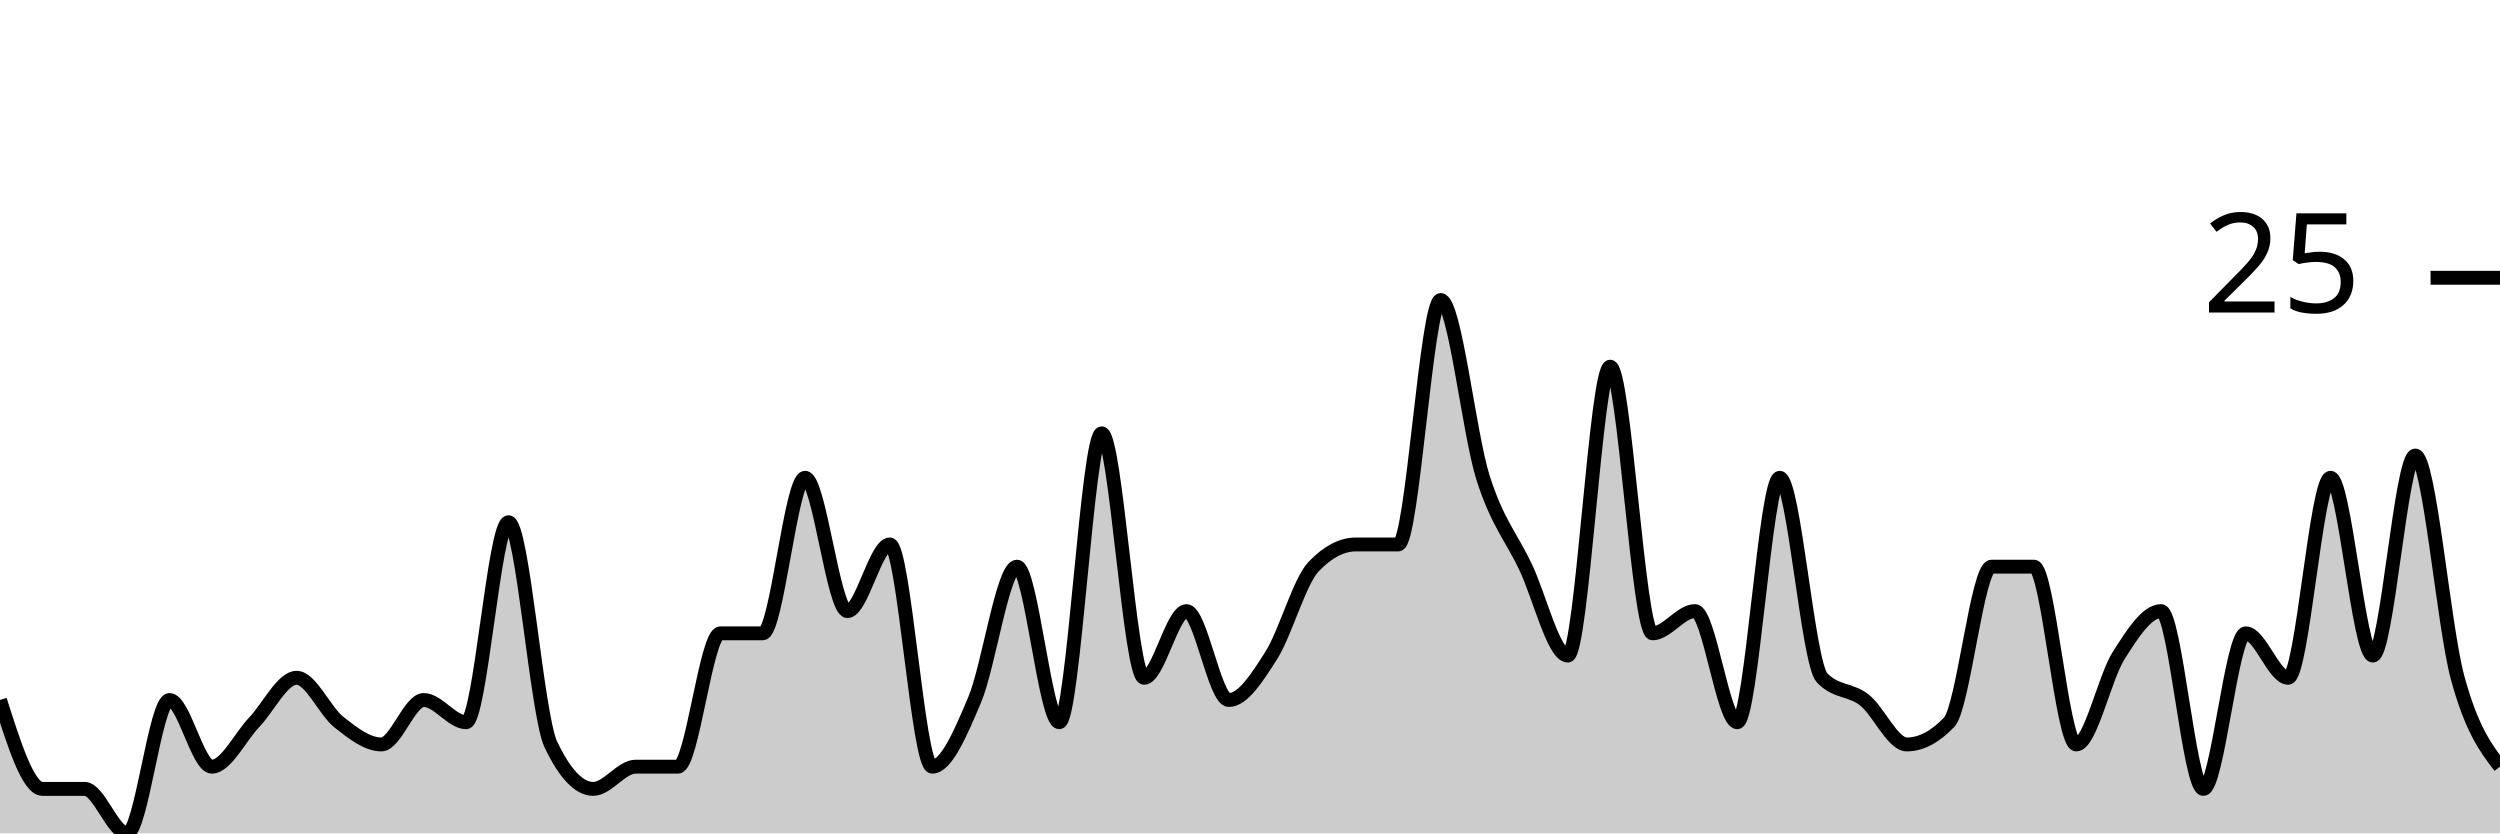
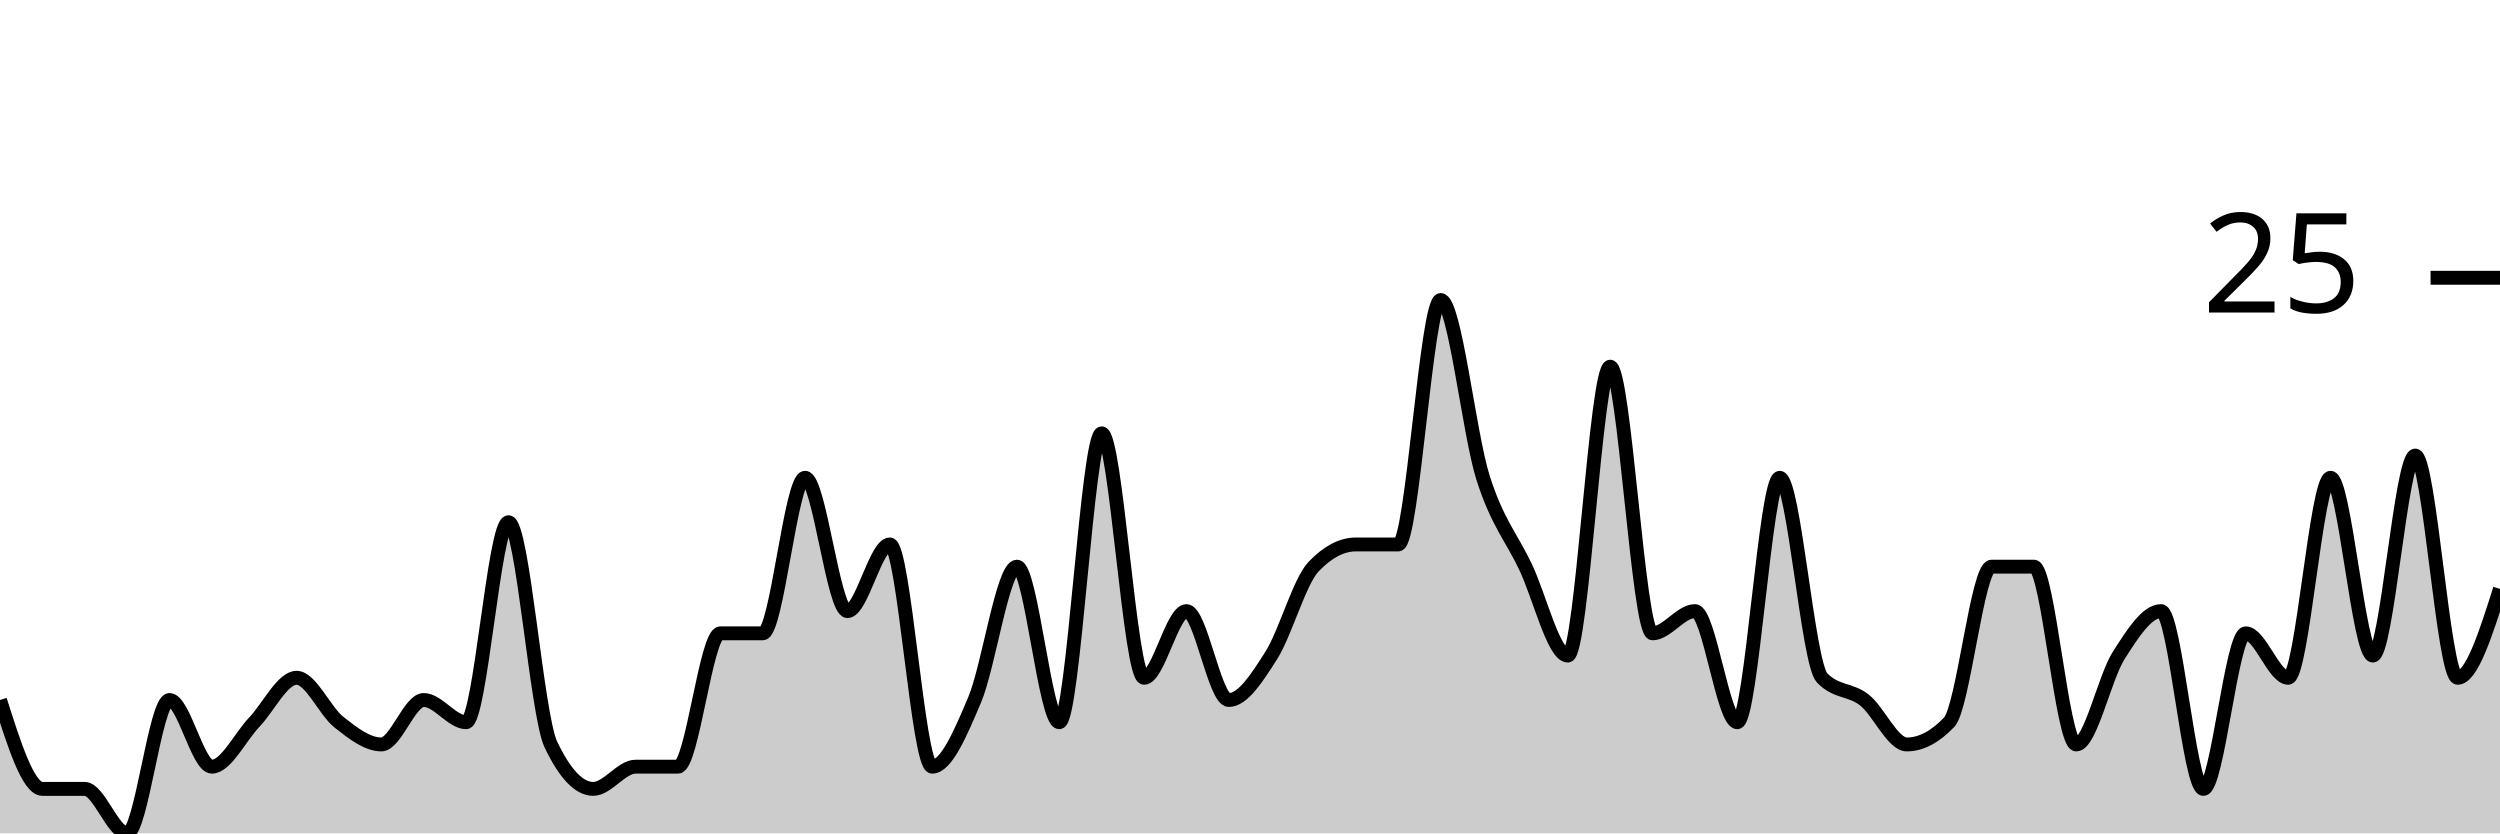
<svg xmlns="http://www.w3.org/2000/svg" viewBox="0 0 180 60">
  <g transform="translate(0,20)">
-     <path class="area" fill="rgba(0, 0, 0, 0.2)" d="M0,30.4C1.017,33.6,2.034,36.8,3.051,36.8C4.068,36.8,5.085,36.8,6.102,36.8C7.119,36.8,8.136,40,9.153,40C10.169,40,11.186,30.4,12.203,30.4C13.22,30.4,14.237,35.2,15.254,35.2C16.271,35.2,17.288,33.067,18.305,32C19.322,30.933,20.339,28.8,21.356,28.8C22.373,28.8,23.39,31.2,24.407,32C25.424,32.8,26.441,33.6,27.458,33.6C28.475,33.6,29.492,30.4,30.508,30.4C31.525,30.4,32.542,32,33.559,32C34.576,32,35.593,17.6,36.61,17.6C37.627,17.6,38.644,31.467,39.661,33.6C40.678,35.733,41.695,36.8,42.712,36.8C43.729,36.8,44.746,35.2,45.763,35.2C46.78,35.2,47.797,35.2,48.814,35.2C49.831,35.2,50.847,25.6,51.864,25.6C52.881,25.6,53.898,25.6,54.915,25.6C55.932,25.6,56.949,14.4,57.966,14.4C58.983,14.4,60,24,61.017,24C62.034,24,63.051,19.2,64.068,19.2C65.085,19.2,66.102,35.2,67.119,35.2C68.136,35.2,69.153,32.8,70.169,30.4C71.186,28,72.203,20.8,73.22,20.8C74.237,20.8,75.254,32,76.271,32C77.288,32,78.305,11.2,79.322,11.2C80.339,11.2,81.356,28.8,82.373,28.8C83.39,28.8,84.407,24,85.424,24C86.441,24,87.458,30.4,88.475,30.4C89.492,30.4,90.508,28.8,91.525,27.2C92.542,25.6,93.559,21.867,94.576,20.8C95.593,19.733,96.61,19.2,97.627,19.2C98.644,19.2,99.661,19.2,100.678,19.2C101.695,19.2,102.712,1.6,103.729,1.6C104.746,1.6,105.763,11.2,106.78,14.4C107.797,17.6,108.814,18.667,109.831,20.8C110.847,22.933,111.864,27.2,112.881,27.2C113.898,27.2,114.915,6.4,115.932,6.4C116.949,6.4,117.966,25.6,118.983,25.6C120,25.6,121.017,24,122.034,24C123.051,24,124.068,32,125.085,32C126.102,32,127.119,14.4,128.136,14.4C129.153,14.4,130.169,27.733,131.186,28.8C132.203,29.867,133.22,29.6,134.237,30.4C135.254,31.2,136.271,33.6,137.288,33.6C138.305,33.6,139.322,33.067,140.339,32C141.356,30.933,142.373,20.8,143.39,20.8C144.407,20.8,145.424,20.8,146.441,20.8C147.458,20.8,148.475,33.6,149.492,33.6C150.508,33.6,151.525,28.8,152.542,27.2C153.559,25.6,154.576,24,155.593,24C156.61,24,157.627,36.8,158.644,36.8C159.661,36.8,160.678,25.6,161.695,25.6C162.712,25.6,163.729,28.8,164.746,28.8C165.763,28.8,166.78,14.4,167.797,14.4C168.814,14.4,169.831,27.2,170.847,27.2C171.864,27.2,172.881,12.8,173.898,12.8C174.915,12.8,175.932,25.067,176.949,28.8C177.966,32.533,178.983,33.867,180,35.2L180,40C178.983,40,177.966,40,176.949,40C175.932,40,174.915,40,173.898,40C172.881,40,171.864,40,170.847,40C169.831,40,168.814,40,167.797,40C166.78,40,165.763,40,164.746,40C163.729,40,162.712,40,161.695,40C160.678,40,159.661,40,158.644,40C157.627,40,156.61,40,155.593,40C154.576,40,153.559,40,152.542,40C151.525,40,150.508,40,149.492,40C148.475,40,147.458,40,146.441,40C145.424,40,144.407,40,143.39,40C142.373,40,141.356,40,140.339,40C139.322,40,138.305,40,137.288,40C136.271,40,135.254,40,134.237,40C133.22,40,132.203,40,131.186,40C130.169,40,129.153,40,128.136,40C127.119,40,126.102,40,125.085,40C124.068,40,123.051,40,122.034,40C121.017,40,120,40,118.983,40C117.966,40,116.949,40,115.932,40C114.915,40,113.898,40,112.881,40C111.864,40,110.847,40,109.831,40C108.814,40,107.797,40,106.78,40C105.763,40,104.746,40,103.729,40C102.712,40,101.695,40,100.678,40C99.661,40,98.644,40,97.627,40C96.61,40,95.593,40,94.576,40C93.559,40,92.542,40,91.525,40C90.508,40,89.492,40,88.475,40C87.458,40,86.441,40,85.424,40C84.407,40,83.39,40,82.373,40C81.356,40,80.339,40,79.322,40C78.305,40,77.288,40,76.271,40C75.254,40,74.237,40,73.22,40C72.203,40,71.186,40,70.169,40C69.153,40,68.136,40,67.119,40C66.102,40,65.085,40,64.068,40C63.051,40,62.034,40,61.017,40C60,40,58.983,40,57.966,40C56.949,40,55.932,40,54.915,40C53.898,40,52.881,40,51.864,40C50.847,40,49.831,40,48.814,40C47.797,40,46.78,40,45.763,40C44.746,40,43.729,40,42.712,40C41.695,40,40.678,40,39.661,40C38.644,40,37.627,40,36.61,40C35.593,40,34.576,40,33.559,40C32.542,40,31.525,40,30.508,40C29.492,40,28.475,40,27.458,40C26.441,40,25.424,40,24.407,40C23.39,40,22.373,40,21.356,40C20.339,40,19.322,40,18.305,40C17.288,40,16.271,40,15.254,40C14.237,40,13.22,40,12.203,40C11.186,40,10.169,40,9.153,40C8.136,40,7.119,40,6.102,40C5.085,40,4.068,40,3.051,40C2.034,40,1.017,40,0,40Z" />
-     <path class="line" stroke="black" fill="none" d="M0,30.4C1.017,33.6,2.034,36.8,3.051,36.8C4.068,36.8,5.085,36.8,6.102,36.8C7.119,36.8,8.136,40,9.153,40C10.169,40,11.186,30.4,12.203,30.4C13.22,30.4,14.237,35.2,15.254,35.2C16.271,35.2,17.288,33.067,18.305,32C19.322,30.933,20.339,28.8,21.356,28.8C22.373,28.8,23.39,31.2,24.407,32C25.424,32.8,26.441,33.6,27.458,33.6C28.475,33.6,29.492,30.4,30.508,30.4C31.525,30.4,32.542,32,33.559,32C34.576,32,35.593,17.6,36.61,17.6C37.627,17.6,38.644,31.467,39.661,33.6C40.678,35.733,41.695,36.8,42.712,36.8C43.729,36.8,44.746,35.2,45.763,35.2C46.78,35.2,47.797,35.2,48.814,35.2C49.831,35.2,50.847,25.6,51.864,25.6C52.881,25.6,53.898,25.6,54.915,25.6C55.932,25.6,56.949,14.4,57.966,14.4C58.983,14.4,60,24,61.017,24C62.034,24,63.051,19.2,64.068,19.2C65.085,19.2,66.102,35.2,67.119,35.2C68.136,35.2,69.153,32.8,70.169,30.4C71.186,28,72.203,20.8,73.22,20.8C74.237,20.8,75.254,32,76.271,32C77.288,32,78.305,11.2,79.322,11.2C80.339,11.2,81.356,28.8,82.373,28.8C83.39,28.8,84.407,24,85.424,24C86.441,24,87.458,30.4,88.475,30.4C89.492,30.4,90.508,28.8,91.525,27.2C92.542,25.6,93.559,21.867,94.576,20.8C95.593,19.733,96.61,19.2,97.627,19.2C98.644,19.2,99.661,19.2,100.678,19.2C101.695,19.2,102.712,1.6,103.729,1.6C104.746,1.6,105.763,11.2,106.78,14.4C107.797,17.6,108.814,18.667,109.831,20.8C110.847,22.933,111.864,27.2,112.881,27.2C113.898,27.2,114.915,6.4,115.932,6.4C116.949,6.4,117.966,25.6,118.983,25.6C120,25.6,121.017,24,122.034,24C123.051,24,124.068,32,125.085,32C126.102,32,127.119,14.4,128.136,14.4C129.153,14.4,130.169,27.733,131.186,28.8C132.203,29.867,133.22,29.6,134.237,30.4C135.254,31.2,136.271,33.6,137.288,33.6C138.305,33.6,139.322,33.067,140.339,32C141.356,30.933,142.373,20.8,143.39,20.8C144.407,20.8,145.424,20.8,146.441,20.8C147.458,20.8,148.475,33.6,149.492,33.6C150.508,33.6,151.525,28.8,152.542,27.2C153.559,25.6,154.576,24,155.593,24C156.61,24,157.627,36.8,158.644,36.8C159.661,36.8,160.678,25.6,161.695,25.6C162.712,25.6,163.729,28.8,164.746,28.8C165.763,28.8,166.78,14.4,167.797,14.4C168.814,14.4,169.831,27.2,170.847,27.2C171.864,27.2,172.881,12.8,173.898,12.8C174.915,12.8,175.932,25.067,176.949,28.8C177.966,32.533,178.983,33.867,180,35.2" />
+     <path class="area" fill="rgba(0, 0, 0, 0.2)" d="M0,30.4C1.017,33.6,2.034,36.8,3.051,36.8C4.068,36.8,5.085,36.8,6.102,36.8C7.119,36.8,8.136,40,9.153,40C10.169,40,11.186,30.4,12.203,30.4C13.22,30.4,14.237,35.2,15.254,35.2C16.271,35.2,17.288,33.067,18.305,32C19.322,30.933,20.339,28.8,21.356,28.8C22.373,28.8,23.39,31.2,24.407,32C25.424,32.8,26.441,33.6,27.458,33.6C28.475,33.6,29.492,30.4,30.508,30.4C31.525,30.4,32.542,32,33.559,32C34.576,32,35.593,17.6,36.61,17.6C37.627,17.6,38.644,31.467,39.661,33.6C40.678,35.733,41.695,36.8,42.712,36.8C43.729,36.8,44.746,35.2,45.763,35.2C46.78,35.2,47.797,35.2,48.814,35.2C49.831,35.2,50.847,25.6,51.864,25.6C52.881,25.6,53.898,25.6,54.915,25.6C55.932,25.6,56.949,14.4,57.966,14.4C58.983,14.4,60,24,61.017,24C62.034,24,63.051,19.2,64.068,19.2C65.085,19.2,66.102,35.2,67.119,35.2C68.136,35.2,69.153,32.8,70.169,30.4C71.186,28,72.203,20.8,73.22,20.8C74.237,20.8,75.254,32,76.271,32C77.288,32,78.305,11.2,79.322,11.2C80.339,11.2,81.356,28.8,82.373,28.8C83.39,28.8,84.407,24,85.424,24C86.441,24,87.458,30.4,88.475,30.4C89.492,30.4,90.508,28.8,91.525,27.2C92.542,25.6,93.559,21.867,94.576,20.8C95.593,19.733,96.61,19.2,97.627,19.2C98.644,19.2,99.661,19.2,100.678,19.2C101.695,19.2,102.712,1.6,103.729,1.6C104.746,1.6,105.763,11.2,106.78,14.4C107.797,17.6,108.814,18.667,109.831,20.8C110.847,22.933,111.864,27.2,112.881,27.2C113.898,27.2,114.915,6.4,115.932,6.4C116.949,6.4,117.966,25.6,118.983,25.6C120,25.6,121.017,24,122.034,24C123.051,24,124.068,32,125.085,32C126.102,32,127.119,14.4,128.136,14.4C129.153,14.4,130.169,27.733,131.186,28.8C132.203,29.867,133.22,29.6,134.237,30.4C135.254,31.2,136.271,33.6,137.288,33.6C138.305,33.6,139.322,33.067,140.339,32C141.356,30.933,142.373,20.8,143.39,20.8C144.407,20.8,145.424,20.8,146.441,20.8C147.458,20.8,148.475,33.6,149.492,33.6C150.508,33.6,151.525,28.8,152.542,27.2C153.559,25.6,154.576,24,155.593,24C156.61,24,157.627,36.8,158.644,36.8C159.661,36.8,160.678,25.6,161.695,25.6C162.712,25.6,163.729,28.8,164.746,28.8C165.763,28.8,166.78,14.4,167.797,14.4C168.814,14.4,169.831,27.2,170.847,27.2C171.864,27.2,172.881,12.8,173.898,12.8C174.915,12.8,175.932,28.8,176.949,28.8C177.966,28.8,178.983,25.6,180,22.4L180,40C178.983,40,177.966,40,176.949,40C175.932,40,174.915,40,173.898,40C172.881,40,171.864,40,170.847,40C169.831,40,168.814,40,167.797,40C166.78,40,165.763,40,164.746,40C163.729,40,162.712,40,161.695,40C160.678,40,159.661,40,158.644,40C157.627,40,156.61,40,155.593,40C154.576,40,153.559,40,152.542,40C151.525,40,150.508,40,149.492,40C148.475,40,147.458,40,146.441,40C145.424,40,144.407,40,143.39,40C142.373,40,141.356,40,140.339,40C139.322,40,138.305,40,137.288,40C136.271,40,135.254,40,134.237,40C133.22,40,132.203,40,131.186,40C130.169,40,129.153,40,128.136,40C127.119,40,126.102,40,125.085,40C124.068,40,123.051,40,122.034,40C121.017,40,120,40,118.983,40C117.966,40,116.949,40,115.932,40C114.915,40,113.898,40,112.881,40C111.864,40,110.847,40,109.831,40C108.814,40,107.797,40,106.78,40C105.763,40,104.746,40,103.729,40C102.712,40,101.695,40,100.678,40C99.661,40,98.644,40,97.627,40C96.61,40,95.593,40,94.576,40C93.559,40,92.542,40,91.525,40C90.508,40,89.492,40,88.475,40C87.458,40,86.441,40,85.424,40C84.407,40,83.39,40,82.373,40C81.356,40,80.339,40,79.322,40C78.305,40,77.288,40,76.271,40C75.254,40,74.237,40,73.22,40C72.203,40,71.186,40,70.169,40C69.153,40,68.136,40,67.119,40C66.102,40,65.085,40,64.068,40C63.051,40,62.034,40,61.017,40C60,40,58.983,40,57.966,40C56.949,40,55.932,40,54.915,40C53.898,40,52.881,40,51.864,40C50.847,40,49.831,40,48.814,40C47.797,40,46.78,40,45.763,40C44.746,40,43.729,40,42.712,40C41.695,40,40.678,40,39.661,40C38.644,40,37.627,40,36.61,40C35.593,40,34.576,40,33.559,40C32.542,40,31.525,40,30.508,40C29.492,40,28.475,40,27.458,40C26.441,40,25.424,40,24.407,40C23.39,40,22.373,40,21.356,40C20.339,40,19.322,40,18.305,40C17.288,40,16.271,40,15.254,40C14.237,40,13.22,40,12.203,40C11.186,40,10.169,40,9.153,40C8.136,40,7.119,40,6.102,40C5.085,40,4.068,40,3.051,40C2.034,40,1.017,40,0,40Z" />
+     <path class="line" stroke="black" fill="none" d="M0,30.4C1.017,33.6,2.034,36.8,3.051,36.8C4.068,36.8,5.085,36.8,6.102,36.8C7.119,36.8,8.136,40,9.153,40C10.169,40,11.186,30.4,12.203,30.4C13.22,30.4,14.237,35.2,15.254,35.2C16.271,35.2,17.288,33.067,18.305,32C19.322,30.933,20.339,28.8,21.356,28.8C22.373,28.8,23.39,31.2,24.407,32C25.424,32.8,26.441,33.6,27.458,33.6C28.475,33.6,29.492,30.4,30.508,30.4C31.525,30.4,32.542,32,33.559,32C34.576,32,35.593,17.6,36.61,17.6C37.627,17.6,38.644,31.467,39.661,33.6C40.678,35.733,41.695,36.8,42.712,36.8C43.729,36.8,44.746,35.2,45.763,35.2C46.78,35.2,47.797,35.2,48.814,35.2C49.831,35.2,50.847,25.6,51.864,25.6C52.881,25.6,53.898,25.6,54.915,25.6C55.932,25.6,56.949,14.4,57.966,14.4C58.983,14.4,60,24,61.017,24C62.034,24,63.051,19.2,64.068,19.2C65.085,19.2,66.102,35.2,67.119,35.2C68.136,35.2,69.153,32.8,70.169,30.4C71.186,28,72.203,20.8,73.22,20.8C74.237,20.8,75.254,32,76.271,32C77.288,32,78.305,11.2,79.322,11.2C80.339,11.2,81.356,28.8,82.373,28.8C83.39,28.8,84.407,24,85.424,24C86.441,24,87.458,30.4,88.475,30.4C89.492,30.4,90.508,28.8,91.525,27.2C92.542,25.6,93.559,21.867,94.576,20.8C95.593,19.733,96.61,19.2,97.627,19.2C98.644,19.2,99.661,19.2,100.678,19.2C101.695,19.2,102.712,1.6,103.729,1.6C104.746,1.6,105.763,11.2,106.78,14.4C107.797,17.6,108.814,18.667,109.831,20.8C110.847,22.933,111.864,27.2,112.881,27.2C113.898,27.2,114.915,6.4,115.932,6.4C116.949,6.4,117.966,25.6,118.983,25.6C120,25.6,121.017,24,122.034,24C123.051,24,124.068,32,125.085,32C126.102,32,127.119,14.4,128.136,14.4C129.153,14.4,130.169,27.733,131.186,28.8C132.203,29.867,133.22,29.6,134.237,30.4C135.254,31.2,136.271,33.6,137.288,33.6C138.305,33.6,139.322,33.067,140.339,32C141.356,30.933,142.373,20.8,143.39,20.8C144.407,20.8,145.424,20.8,146.441,20.8C147.458,20.8,148.475,33.6,149.492,33.6C150.508,33.6,151.525,28.8,152.542,27.2C153.559,25.6,154.576,24,155.593,24C156.61,24,157.627,36.8,158.644,36.8C159.661,36.8,160.678,25.6,161.695,25.6C162.712,25.6,163.729,28.8,164.746,28.8C165.763,28.8,166.78,14.4,167.797,14.4C168.814,14.4,169.831,27.2,170.847,27.2C171.864,27.2,172.881,12.8,173.898,12.8C174.915,12.8,175.932,28.8,176.949,28.8C177.966,28.8,178.983,25.6,180,22.4" />
    <path class="axis-ceiling" stroke-width="1" stroke="black" fill="none" d="M175,0L180,0" />
    <text class="axis-ceiling-label" font-family="sans-serif" text-anchor="end" font-size="10px" x="170" y="2.5">25</text>
  </g>
</svg>
